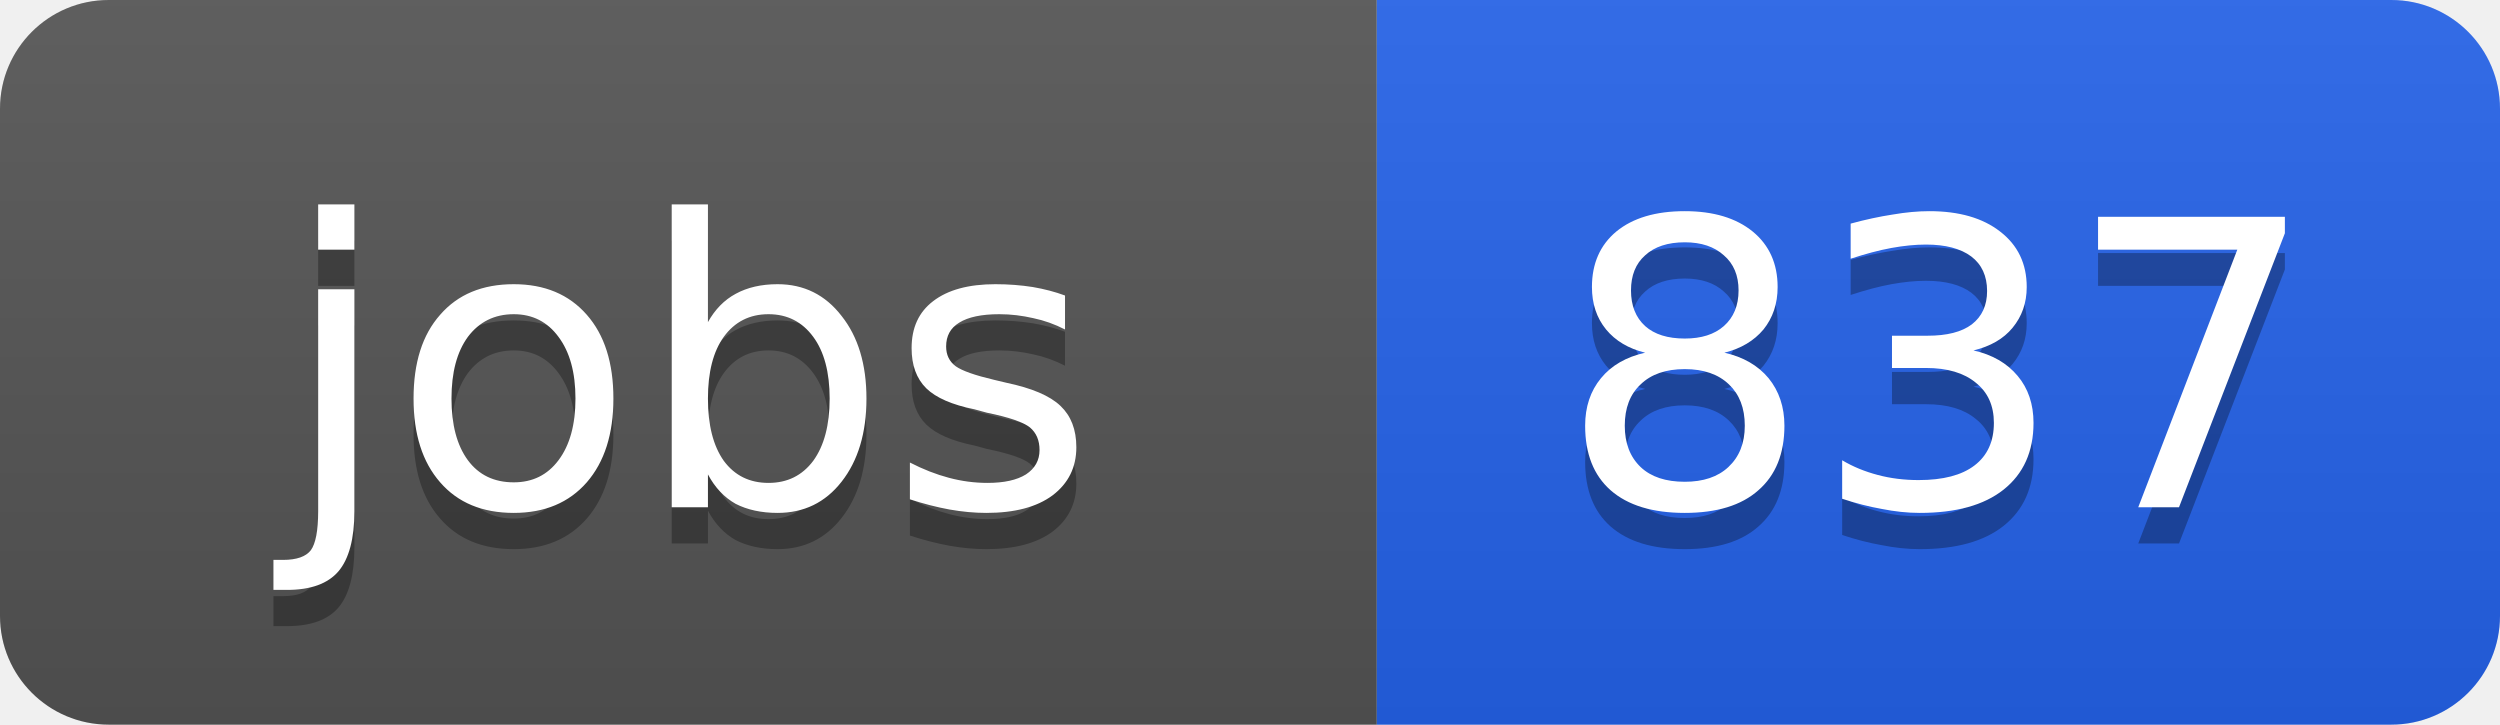
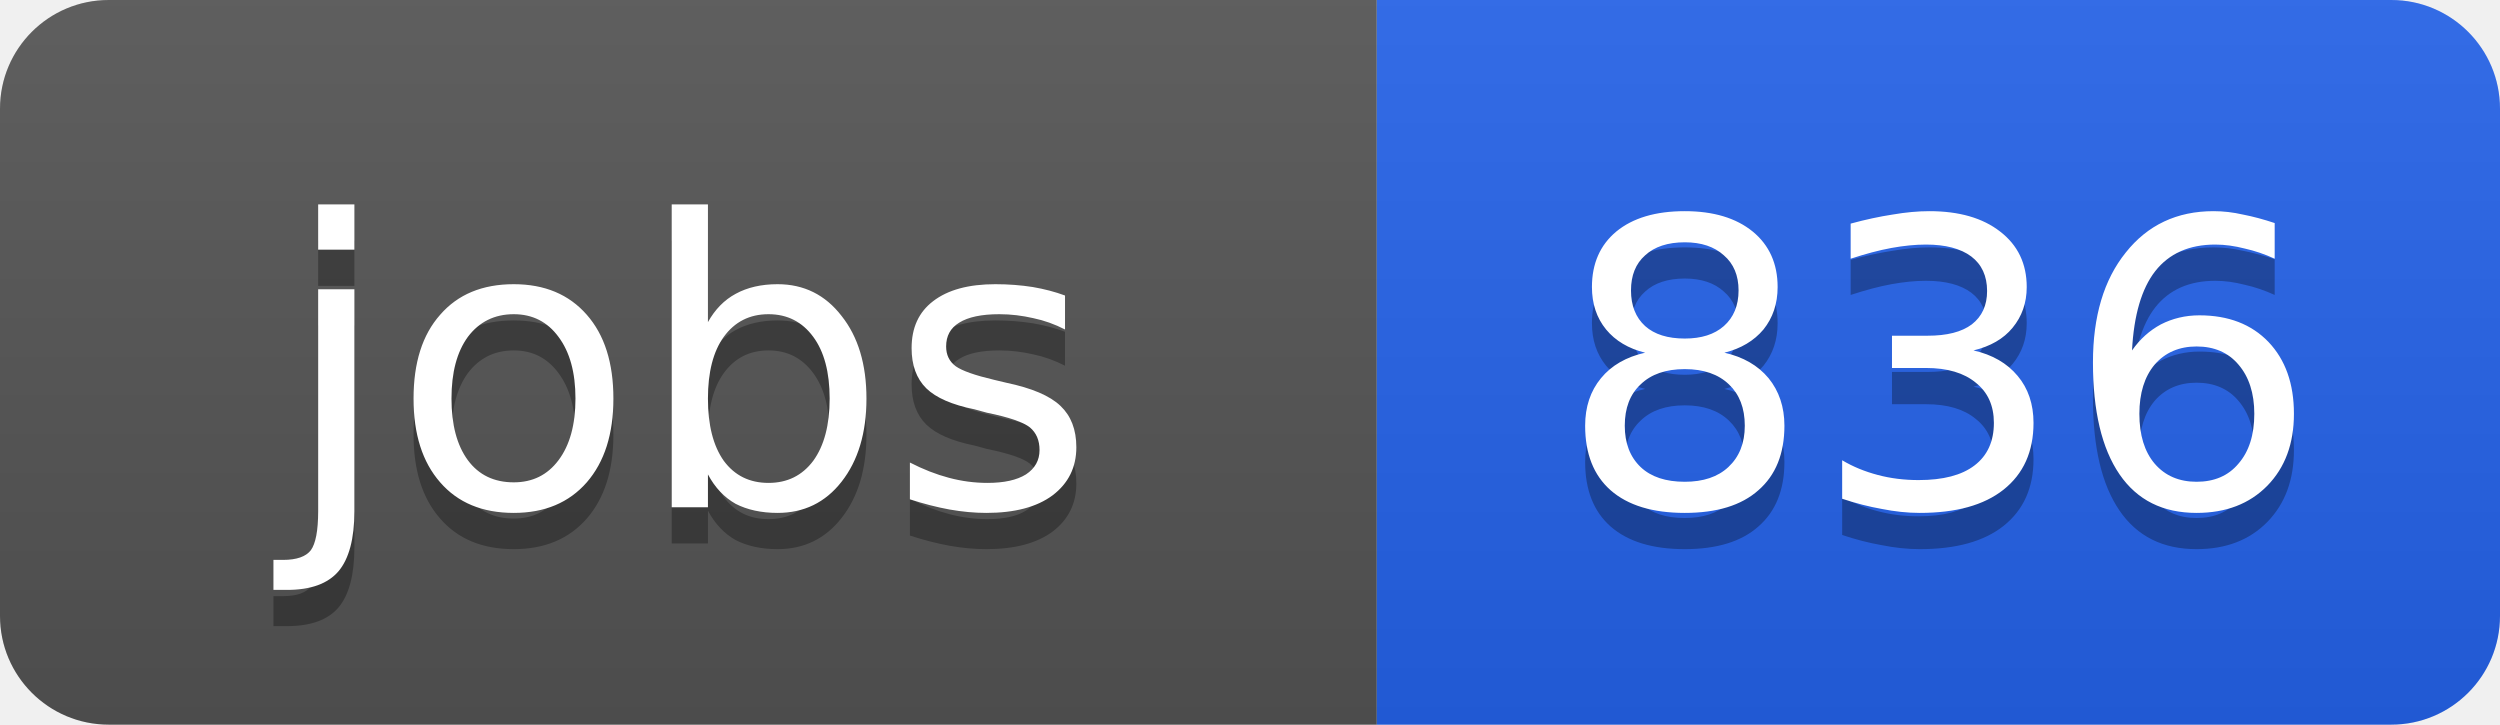
<svg xmlns="http://www.w3.org/2000/svg" width="69" height="20">
  <linearGradient id="b" x2="0" y2="100%">
    <stop offset="0" stop-color="#bbb" stop-opacity=".1" />
    <stop offset="1" stop-opacity=".1" />
  </linearGradient>
  <clipPath id="a">
    <rect width="69" height="20" rx="3" fill="#fff" />
  </clipPath>
  <g clip-path="url(#a)">
    <path fill="#555" d="M0 0h38v20H0z" />
    <path fill="#2563eb" d="M38 0h31v20H38z" />
    <path fill="url(#b)" d="M0 0h69v20H0z" />
  </g>
  <g fill="#fff" text-anchor="middle" font-family="DejaVu Sans,Verdana,Geneva,sans-serif" font-size="11">
    <text x="19" y="15" fill="#010101" fill-opacity=".3">jobs</text>
    <text x="19" y="14">jobs</text>
-     <text x="53.5" y="15" fill="#010101" fill-opacity=".3">837</text>
-     <text x="53.5" y="14">837</text>
+     <text x="53.5" y="15" fill="#010101" fill-opacity=".3">836</text>
+     <text x="53.5" y="14">836</text>
  </g>
</svg>
